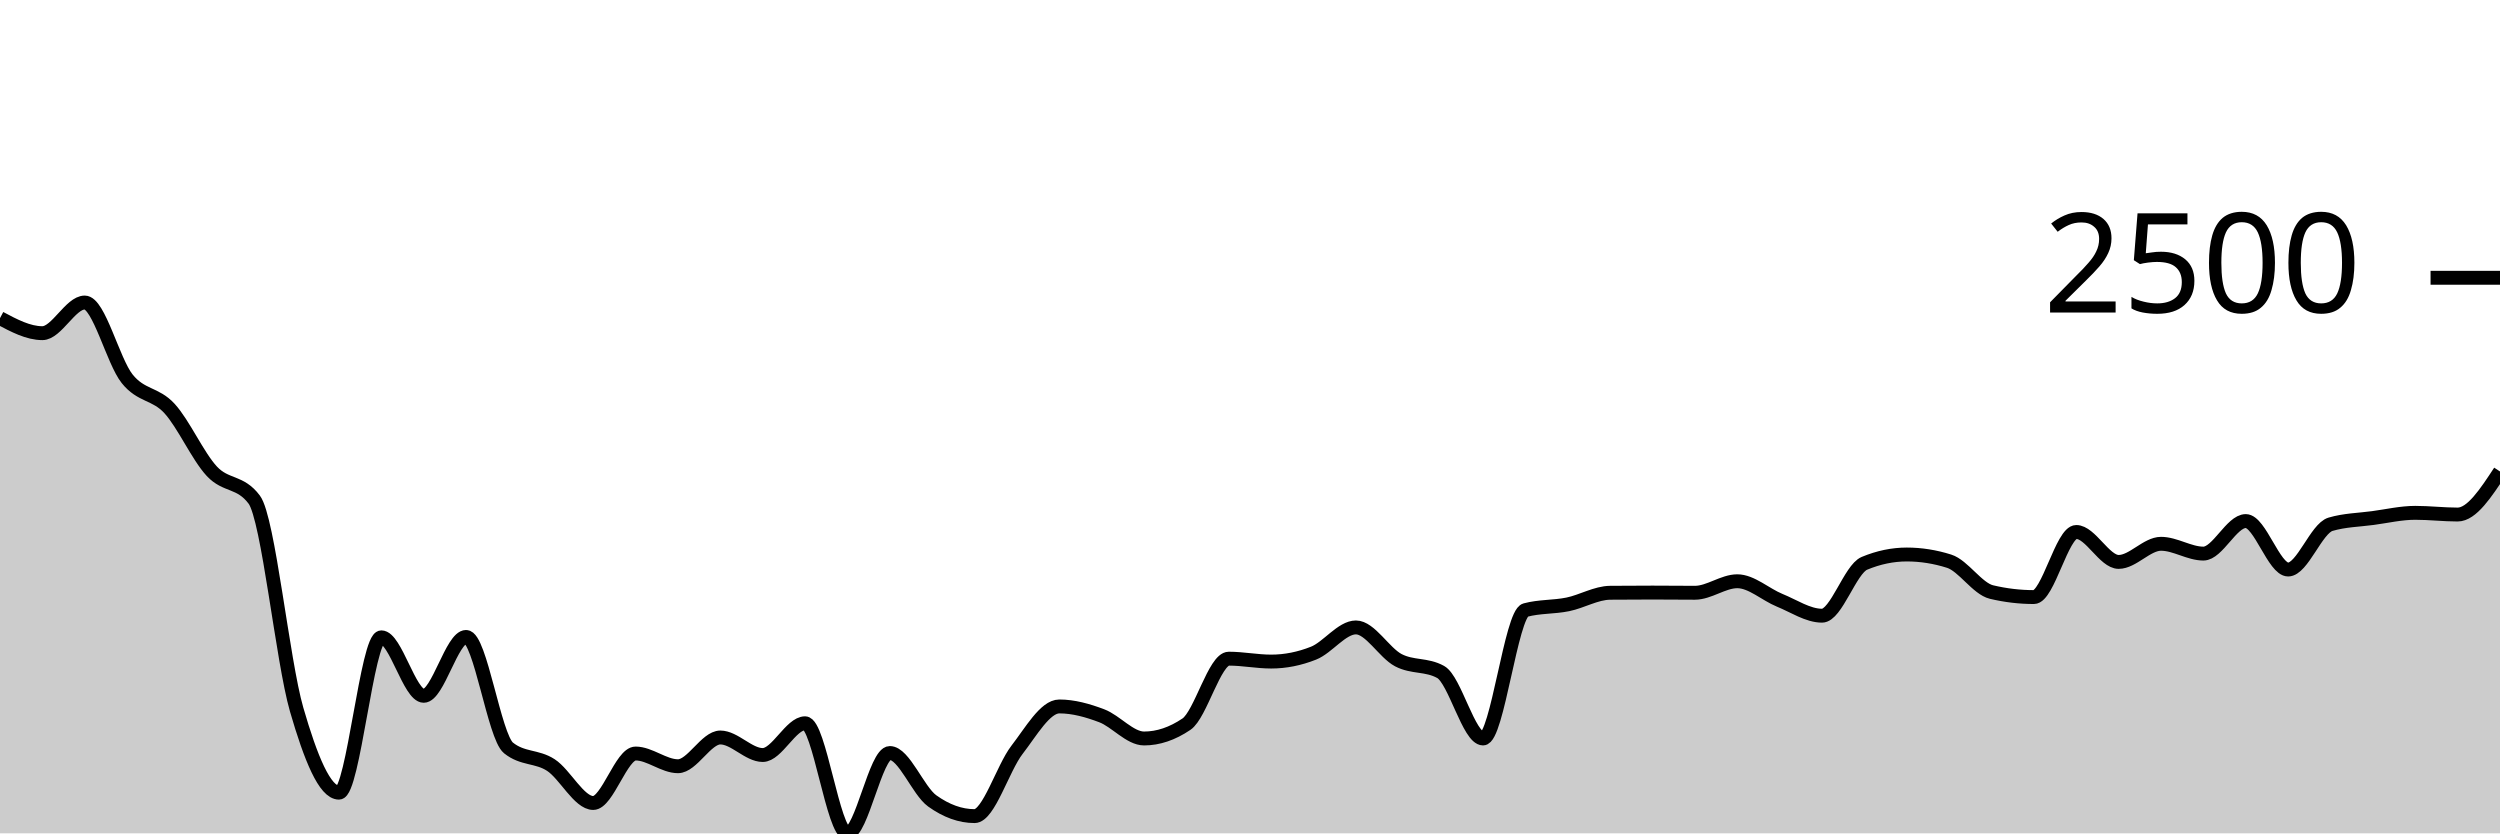
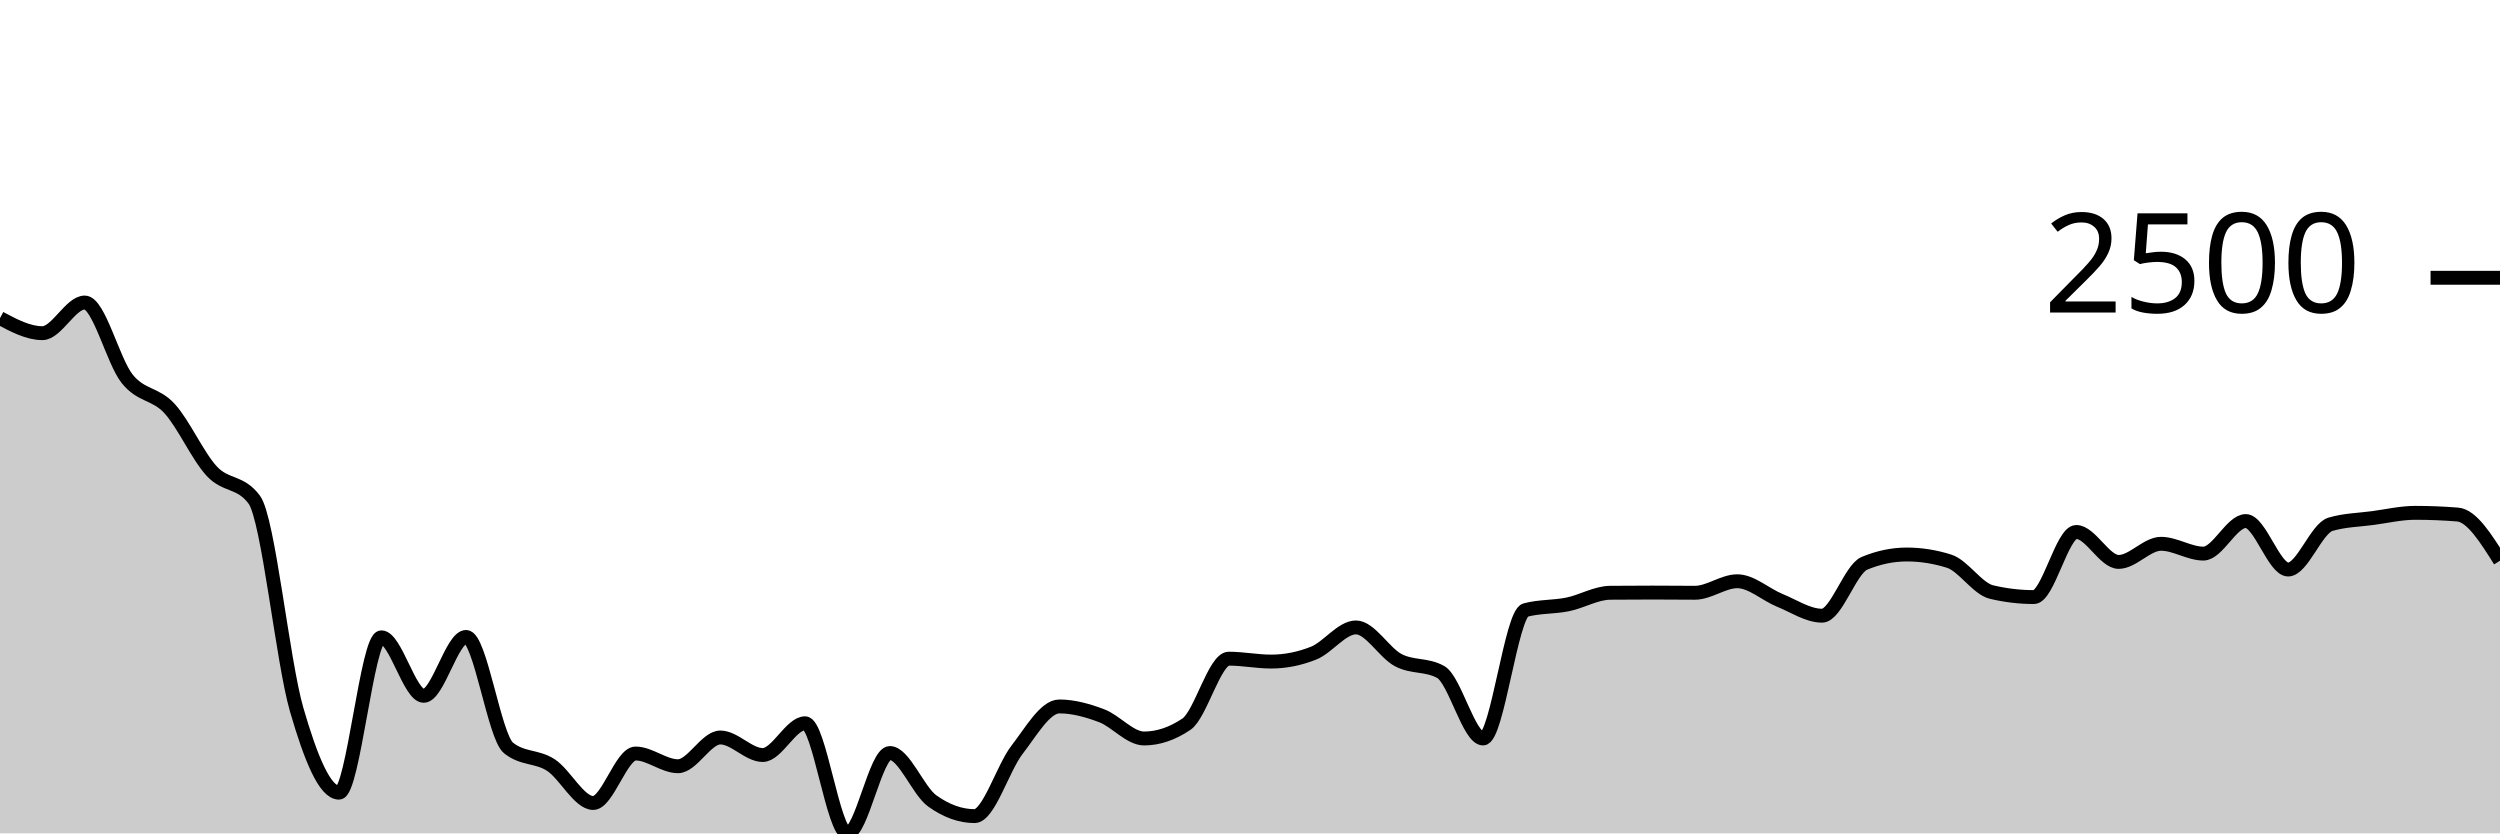
<svg xmlns="http://www.w3.org/2000/svg" viewBox="0 0 180 60">
  <g transform="translate(0,20)">
-     <path class="area" fill="rgba(0, 0, 0, 0.2)" d="M0,2.906C1.017,3.447,2.034,3.988,3.051,3.988C4.068,3.988,5.085,1.781,6.102,1.781C7.119,1.781,8.136,5.997,9.153,7.269C10.169,8.54,11.186,8.3,12.203,9.41C13.22,10.521,14.237,12.838,15.254,13.932C16.271,15.026,17.288,14.612,18.305,15.973C19.322,17.333,20.339,27.563,21.356,31.08C22.373,34.596,23.39,37.072,24.407,37.072C25.424,37.072,26.441,25.888,27.458,25.888C28.475,25.888,29.492,30.099,30.508,30.099C31.525,30.099,32.542,25.859,33.559,25.859C34.576,25.859,35.593,33.027,36.61,33.849C37.627,34.671,38.644,34.421,39.661,35.082C40.678,35.743,41.695,37.815,42.712,37.815C43.729,37.815,44.746,34.253,45.763,34.253C46.78,34.253,47.797,35.169,48.814,35.169C49.831,35.169,50.847,33.099,51.864,33.099C52.881,33.099,53.898,34.361,54.915,34.361C55.932,34.361,56.949,32.075,57.966,32.075C58.983,32.075,60,40,61.017,40C62.034,40,63.051,34.217,64.068,34.217C65.085,34.217,66.102,36.933,67.119,37.664C68.136,38.394,69.153,38.76,70.169,38.76C71.186,38.76,72.203,35.309,73.22,33.993C74.237,32.677,75.254,30.864,76.271,30.864C77.288,30.864,78.305,31.15,79.322,31.534C80.339,31.919,81.356,33.171,82.373,33.171C83.39,33.171,84.407,32.827,85.424,32.14C86.441,31.452,87.458,27.424,88.475,27.424C89.492,27.424,90.508,27.633,91.525,27.633C92.542,27.633,93.559,27.431,94.576,27.027C95.593,26.623,96.61,25.174,97.627,25.174C98.644,25.174,99.661,26.997,100.678,27.532C101.695,28.067,102.712,27.816,103.729,28.383C104.746,28.95,105.763,33.171,106.78,33.171C107.797,33.171,108.814,24.2,109.831,23.926C110.847,23.652,111.864,23.723,112.881,23.515C113.898,23.307,114.915,22.689,115.932,22.679C116.949,22.669,117.966,22.665,118.983,22.665C120,22.665,121.017,22.679,122.034,22.679C123.051,22.679,124.068,21.85,125.085,21.85C126.102,21.85,127.119,22.806,128.136,23.22C129.153,23.633,130.169,24.33,131.186,24.33C132.203,24.33,133.22,20.982,134.237,20.559C135.254,20.136,136.271,19.924,137.288,19.924C138.305,19.924,139.322,20.085,140.339,20.407C141.356,20.73,142.373,22.388,143.39,22.628C144.407,22.869,145.424,22.989,146.441,22.989C147.458,22.989,148.475,18.302,149.492,18.302C150.508,18.302,151.525,20.458,152.542,20.458C153.559,20.458,154.576,19.153,155.593,19.153C156.61,19.153,157.627,19.859,158.644,19.859C159.661,19.859,160.678,17.516,161.695,17.516C162.712,17.516,163.729,21.006,164.746,21.006C165.763,21.006,166.78,18.045,167.797,17.747C168.814,17.448,169.831,17.436,170.847,17.299C171.864,17.162,172.881,16.924,173.898,16.924C174.915,16.924,175.932,17.047,176.949,17.047C177.966,17.047,178.983,15.497,180,13.946L180,40C178.983,40,177.966,40,176.949,40C175.932,40,174.915,40,173.898,40C172.881,40,171.864,40,170.847,40C169.831,40,168.814,40,167.797,40C166.78,40,165.763,40,164.746,40C163.729,40,162.712,40,161.695,40C160.678,40,159.661,40,158.644,40C157.627,40,156.61,40,155.593,40C154.576,40,153.559,40,152.542,40C151.525,40,150.508,40,149.492,40C148.475,40,147.458,40,146.441,40C145.424,40,144.407,40,143.39,40C142.373,40,141.356,40,140.339,40C139.322,40,138.305,40,137.288,40C136.271,40,135.254,40,134.237,40C133.22,40,132.203,40,131.186,40C130.169,40,129.153,40,128.136,40C127.119,40,126.102,40,125.085,40C124.068,40,123.051,40,122.034,40C121.017,40,120,40,118.983,40C117.966,40,116.949,40,115.932,40C114.915,40,113.898,40,112.881,40C111.864,40,110.847,40,109.831,40C108.814,40,107.797,40,106.78,40C105.763,40,104.746,40,103.729,40C102.712,40,101.695,40,100.678,40C99.661,40,98.644,40,97.627,40C96.61,40,95.593,40,94.576,40C93.559,40,92.542,40,91.525,40C90.508,40,89.492,40,88.475,40C87.458,40,86.441,40,85.424,40C84.407,40,83.39,40,82.373,40C81.356,40,80.339,40,79.322,40C78.305,40,77.288,40,76.271,40C75.254,40,74.237,40,73.22,40C72.203,40,71.186,40,70.169,40C69.153,40,68.136,40,67.119,40C66.102,40,65.085,40,64.068,40C63.051,40,62.034,40,61.017,40C60,40,58.983,40,57.966,40C56.949,40,55.932,40,54.915,40C53.898,40,52.881,40,51.864,40C50.847,40,49.831,40,48.814,40C47.797,40,46.78,40,45.763,40C44.746,40,43.729,40,42.712,40C41.695,40,40.678,40,39.661,40C38.644,40,37.627,40,36.61,40C35.593,40,34.576,40,33.559,40C32.542,40,31.525,40,30.508,40C29.492,40,28.475,40,27.458,40C26.441,40,25.424,40,24.407,40C23.39,40,22.373,40,21.356,40C20.339,40,19.322,40,18.305,40C17.288,40,16.271,40,15.254,40C14.237,40,13.22,40,12.203,40C11.186,40,10.169,40,9.153,40C8.136,40,7.119,40,6.102,40C5.085,40,4.068,40,3.051,40C2.034,40,1.017,40,0,40Z" />
-     <path class="line" stroke="black" fill="none" d="M0,2.906C1.017,3.447,2.034,3.988,3.051,3.988C4.068,3.988,5.085,1.781,6.102,1.781C7.119,1.781,8.136,5.997,9.153,7.269C10.169,8.54,11.186,8.3,12.203,9.41C13.22,10.521,14.237,12.838,15.254,13.932C16.271,15.026,17.288,14.612,18.305,15.973C19.322,17.333,20.339,27.563,21.356,31.08C22.373,34.596,23.39,37.072,24.407,37.072C25.424,37.072,26.441,25.888,27.458,25.888C28.475,25.888,29.492,30.099,30.508,30.099C31.525,30.099,32.542,25.859,33.559,25.859C34.576,25.859,35.593,33.027,36.61,33.849C37.627,34.671,38.644,34.421,39.661,35.082C40.678,35.743,41.695,37.815,42.712,37.815C43.729,37.815,44.746,34.253,45.763,34.253C46.78,34.253,47.797,35.169,48.814,35.169C49.831,35.169,50.847,33.099,51.864,33.099C52.881,33.099,53.898,34.361,54.915,34.361C55.932,34.361,56.949,32.075,57.966,32.075C58.983,32.075,60,40,61.017,40C62.034,40,63.051,34.217,64.068,34.217C65.085,34.217,66.102,36.933,67.119,37.664C68.136,38.394,69.153,38.76,70.169,38.76C71.186,38.76,72.203,35.309,73.22,33.993C74.237,32.677,75.254,30.864,76.271,30.864C77.288,30.864,78.305,31.15,79.322,31.534C80.339,31.919,81.356,33.171,82.373,33.171C83.39,33.171,84.407,32.827,85.424,32.14C86.441,31.452,87.458,27.424,88.475,27.424C89.492,27.424,90.508,27.633,91.525,27.633C92.542,27.633,93.559,27.431,94.576,27.027C95.593,26.623,96.61,25.174,97.627,25.174C98.644,25.174,99.661,26.997,100.678,27.532C101.695,28.067,102.712,27.816,103.729,28.383C104.746,28.95,105.763,33.171,106.78,33.171C107.797,33.171,108.814,24.2,109.831,23.926C110.847,23.652,111.864,23.723,112.881,23.515C113.898,23.307,114.915,22.689,115.932,22.679C116.949,22.669,117.966,22.665,118.983,22.665C120,22.665,121.017,22.679,122.034,22.679C123.051,22.679,124.068,21.85,125.085,21.85C126.102,21.85,127.119,22.806,128.136,23.22C129.153,23.633,130.169,24.33,131.186,24.33C132.203,24.33,133.22,20.982,134.237,20.559C135.254,20.136,136.271,19.924,137.288,19.924C138.305,19.924,139.322,20.085,140.339,20.407C141.356,20.73,142.373,22.388,143.39,22.628C144.407,22.869,145.424,22.989,146.441,22.989C147.458,22.989,148.475,18.302,149.492,18.302C150.508,18.302,151.525,20.458,152.542,20.458C153.559,20.458,154.576,19.153,155.593,19.153C156.61,19.153,157.627,19.859,158.644,19.859C159.661,19.859,160.678,17.516,161.695,17.516C162.712,17.516,163.729,21.006,164.746,21.006C165.763,21.006,166.78,18.045,167.797,17.747C168.814,17.448,169.831,17.436,170.847,17.299C171.864,17.162,172.881,16.924,173.898,16.924C174.915,16.924,175.932,17.047,176.949,17.047C177.966,17.047,178.983,15.497,180,13.946" />
+     <path class="area" fill="rgba(0, 0, 0, 0.2)" d="M0,2.906C1.017,3.447,2.034,3.988,3.051,3.988C4.068,3.988,5.085,1.781,6.102,1.781C7.119,1.781,8.136,5.997,9.153,7.269C10.169,8.54,11.186,8.3,12.203,9.41C13.22,10.521,14.237,12.838,15.254,13.932C16.271,15.026,17.288,14.612,18.305,15.973C19.322,17.333,20.339,27.563,21.356,31.08C22.373,34.596,23.39,37.072,24.407,37.072C25.424,37.072,26.441,25.888,27.458,25.888C28.475,25.888,29.492,30.099,30.508,30.099C31.525,30.099,32.542,25.859,33.559,25.859C34.576,25.859,35.593,33.027,36.61,33.849C37.627,34.671,38.644,34.421,39.661,35.082C40.678,35.743,41.695,37.815,42.712,37.815C43.729,37.815,44.746,34.253,45.763,34.253C46.78,34.253,47.797,35.169,48.814,35.169C49.831,35.169,50.847,33.099,51.864,33.099C52.881,33.099,53.898,34.361,54.915,34.361C55.932,34.361,56.949,32.075,57.966,32.075C58.983,32.075,60,40,61.017,40C62.034,40,63.051,34.217,64.068,34.217C65.085,34.217,66.102,36.933,67.119,37.664C68.136,38.394,69.153,38.76,70.169,38.76C71.186,38.76,72.203,35.309,73.22,33.993C74.237,32.677,75.254,30.864,76.271,30.864C77.288,30.864,78.305,31.15,79.322,31.534C80.339,31.919,81.356,33.171,82.373,33.171C83.39,33.171,84.407,32.827,85.424,32.14C86.441,31.452,87.458,27.424,88.475,27.424C89.492,27.424,90.508,27.633,91.525,27.633C92.542,27.633,93.559,27.431,94.576,27.027C95.593,26.623,96.61,25.174,97.627,25.174C98.644,25.174,99.661,26.997,100.678,27.532C101.695,28.067,102.712,27.816,103.729,28.383C104.746,28.95,105.763,33.171,106.78,33.171C107.797,33.171,108.814,24.2,109.831,23.926C110.847,23.652,111.864,23.723,112.881,23.515C113.898,23.307,114.915,22.689,115.932,22.679C116.949,22.669,117.966,22.665,118.983,22.665C120,22.665,121.017,22.679,122.034,22.679C123.051,22.679,124.068,21.85,125.085,21.85C126.102,21.85,127.119,22.806,128.136,23.22C129.153,23.633,130.169,24.33,131.186,24.33C132.203,24.33,133.22,20.982,134.237,20.559C135.254,20.136,136.271,19.924,137.288,19.924C138.305,19.924,139.322,20.085,140.339,20.407C141.356,20.73,142.373,22.388,143.39,22.628C144.407,22.869,145.424,22.989,146.441,22.989C147.458,22.989,148.475,18.302,149.492,18.302C150.508,18.302,151.525,20.458,152.542,20.458C153.559,20.458,154.576,19.153,155.593,19.153C156.61,19.153,157.627,19.859,158.644,19.859C159.661,19.859,160.678,17.516,161.695,17.516C162.712,17.516,163.729,21.006,164.746,21.006C165.763,21.006,166.78,18.045,167.797,17.747C168.814,17.448,169.831,17.436,170.847,17.299C171.864,17.162,172.881,16.924,173.898,16.924C174.915,16.924,175.932,16.965,176.949,17.047C177.966,17.129,178.983,18.75,180,20.371L180,40C178.983,40,177.966,40,176.949,40C175.932,40,174.915,40,173.898,40C172.881,40,171.864,40,170.847,40C169.831,40,168.814,40,167.797,40C166.78,40,165.763,40,164.746,40C163.729,40,162.712,40,161.695,40C160.678,40,159.661,40,158.644,40C157.627,40,156.61,40,155.593,40C154.576,40,153.559,40,152.542,40C151.525,40,150.508,40,149.492,40C148.475,40,147.458,40,146.441,40C145.424,40,144.407,40,143.39,40C142.373,40,141.356,40,140.339,40C139.322,40,138.305,40,137.288,40C136.271,40,135.254,40,134.237,40C133.22,40,132.203,40,131.186,40C130.169,40,129.153,40,128.136,40C127.119,40,126.102,40,125.085,40C124.068,40,123.051,40,122.034,40C121.017,40,120,40,118.983,40C117.966,40,116.949,40,115.932,40C114.915,40,113.898,40,112.881,40C111.864,40,110.847,40,109.831,40C108.814,40,107.797,40,106.78,40C105.763,40,104.746,40,103.729,40C102.712,40,101.695,40,100.678,40C99.661,40,98.644,40,97.627,40C96.61,40,95.593,40,94.576,40C93.559,40,92.542,40,91.525,40C90.508,40,89.492,40,88.475,40C87.458,40,86.441,40,85.424,40C84.407,40,83.39,40,82.373,40C81.356,40,80.339,40,79.322,40C78.305,40,77.288,40,76.271,40C75.254,40,74.237,40,73.22,40C72.203,40,71.186,40,70.169,40C69.153,40,68.136,40,67.119,40C66.102,40,65.085,40,64.068,40C63.051,40,62.034,40,61.017,40C60,40,58.983,40,57.966,40C56.949,40,55.932,40,54.915,40C53.898,40,52.881,40,51.864,40C50.847,40,49.831,40,48.814,40C47.797,40,46.78,40,45.763,40C44.746,40,43.729,40,42.712,40C41.695,40,40.678,40,39.661,40C38.644,40,37.627,40,36.61,40C35.593,40,34.576,40,33.559,40C32.542,40,31.525,40,30.508,40C29.492,40,28.475,40,27.458,40C26.441,40,25.424,40,24.407,40C23.39,40,22.373,40,21.356,40C20.339,40,19.322,40,18.305,40C17.288,40,16.271,40,15.254,40C14.237,40,13.22,40,12.203,40C11.186,40,10.169,40,9.153,40C8.136,40,7.119,40,6.102,40C5.085,40,4.068,40,3.051,40C2.034,40,1.017,40,0,40Z" />
+     <path class="line" stroke="black" fill="none" d="M0,2.906C1.017,3.447,2.034,3.988,3.051,3.988C4.068,3.988,5.085,1.781,6.102,1.781C7.119,1.781,8.136,5.997,9.153,7.269C10.169,8.54,11.186,8.3,12.203,9.41C13.22,10.521,14.237,12.838,15.254,13.932C16.271,15.026,17.288,14.612,18.305,15.973C19.322,17.333,20.339,27.563,21.356,31.08C22.373,34.596,23.39,37.072,24.407,37.072C25.424,37.072,26.441,25.888,27.458,25.888C28.475,25.888,29.492,30.099,30.508,30.099C31.525,30.099,32.542,25.859,33.559,25.859C34.576,25.859,35.593,33.027,36.61,33.849C37.627,34.671,38.644,34.421,39.661,35.082C40.678,35.743,41.695,37.815,42.712,37.815C43.729,37.815,44.746,34.253,45.763,34.253C46.78,34.253,47.797,35.169,48.814,35.169C49.831,35.169,50.847,33.099,51.864,33.099C52.881,33.099,53.898,34.361,54.915,34.361C55.932,34.361,56.949,32.075,57.966,32.075C58.983,32.075,60,40,61.017,40C62.034,40,63.051,34.217,64.068,34.217C65.085,34.217,66.102,36.933,67.119,37.664C68.136,38.394,69.153,38.76,70.169,38.76C71.186,38.76,72.203,35.309,73.22,33.993C74.237,32.677,75.254,30.864,76.271,30.864C77.288,30.864,78.305,31.15,79.322,31.534C80.339,31.919,81.356,33.171,82.373,33.171C83.39,33.171,84.407,32.827,85.424,32.14C86.441,31.452,87.458,27.424,88.475,27.424C89.492,27.424,90.508,27.633,91.525,27.633C92.542,27.633,93.559,27.431,94.576,27.027C95.593,26.623,96.61,25.174,97.627,25.174C98.644,25.174,99.661,26.997,100.678,27.532C101.695,28.067,102.712,27.816,103.729,28.383C104.746,28.95,105.763,33.171,106.78,33.171C107.797,33.171,108.814,24.2,109.831,23.926C110.847,23.652,111.864,23.723,112.881,23.515C113.898,23.307,114.915,22.689,115.932,22.679C116.949,22.669,117.966,22.665,118.983,22.665C120,22.665,121.017,22.679,122.034,22.679C123.051,22.679,124.068,21.85,125.085,21.85C126.102,21.85,127.119,22.806,128.136,23.22C129.153,23.633,130.169,24.33,131.186,24.33C132.203,24.33,133.22,20.982,134.237,20.559C135.254,20.136,136.271,19.924,137.288,19.924C138.305,19.924,139.322,20.085,140.339,20.407C141.356,20.73,142.373,22.388,143.39,22.628C144.407,22.869,145.424,22.989,146.441,22.989C147.458,22.989,148.475,18.302,149.492,18.302C150.508,18.302,151.525,20.458,152.542,20.458C153.559,20.458,154.576,19.153,155.593,19.153C156.61,19.153,157.627,19.859,158.644,19.859C159.661,19.859,160.678,17.516,161.695,17.516C162.712,17.516,163.729,21.006,164.746,21.006C165.763,21.006,166.78,18.045,167.797,17.747C168.814,17.448,169.831,17.436,170.847,17.299C171.864,17.162,172.881,16.924,173.898,16.924C174.915,16.924,175.932,16.965,176.949,17.047C177.966,17.129,178.983,18.75,180,20.371" />
    <path class="axis-ceiling" stroke-width="1" stroke="black" fill="none" d="M175,0L180,0" />
    <text class="axis-ceiling-label" font-family="sans-serif" text-anchor="end" font-size="10px" x="170" y="2.5">2500</text>
  </g>
</svg>
